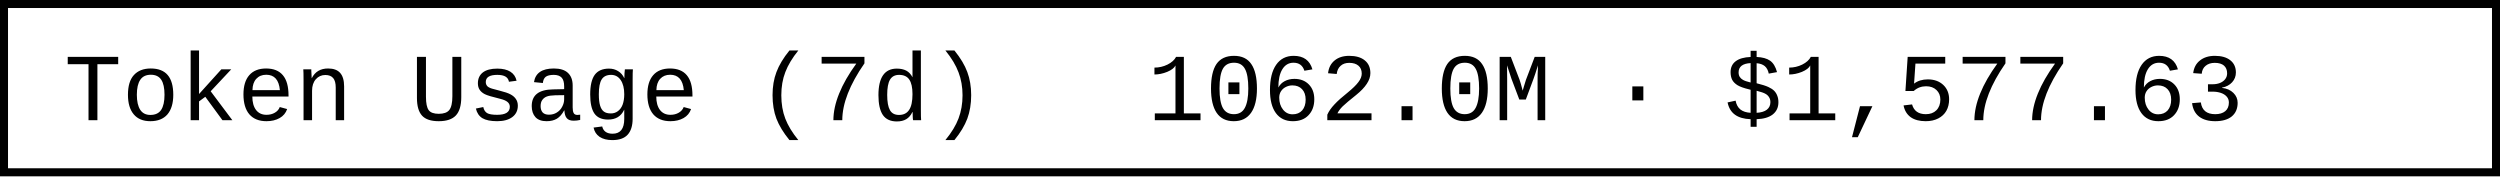
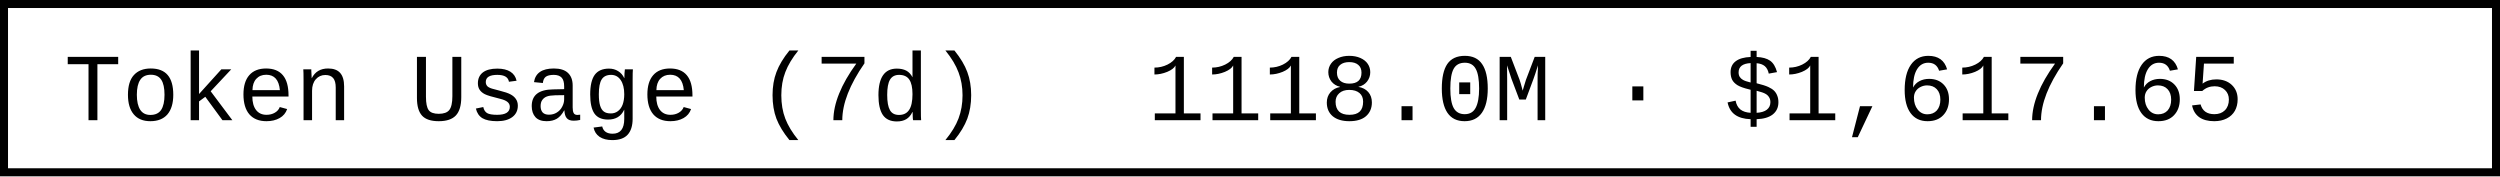
- <svg xmlns="http://www.w3.org/2000/svg" width="312" height="22" role="img" aria-label="Token Usage (7d): 1062.0M · $1,577.63">
+ <svg xmlns="http://www.w3.org/2000/svg" width="312" height="22" role="img" aria-label="Token Usage (7d): 1118.0M · $1,617.65">
  <rect x="0.5" y="0.5" width="311" height="21" fill="#fff" stroke="#000" stroke-width="1" />
  <g font-family="'Consolas','Monaco','Courier New',monospace" font-size="12" fill="#000">
    <text x="8" y="15">Token Usage (7d)</text>
-     <text x="143.2" y="15">1062.0M · $1,577.63</text>
+     <text x="143.2" y="15">1118.0M · $1,617.65</text>
  </g>
</svg>
